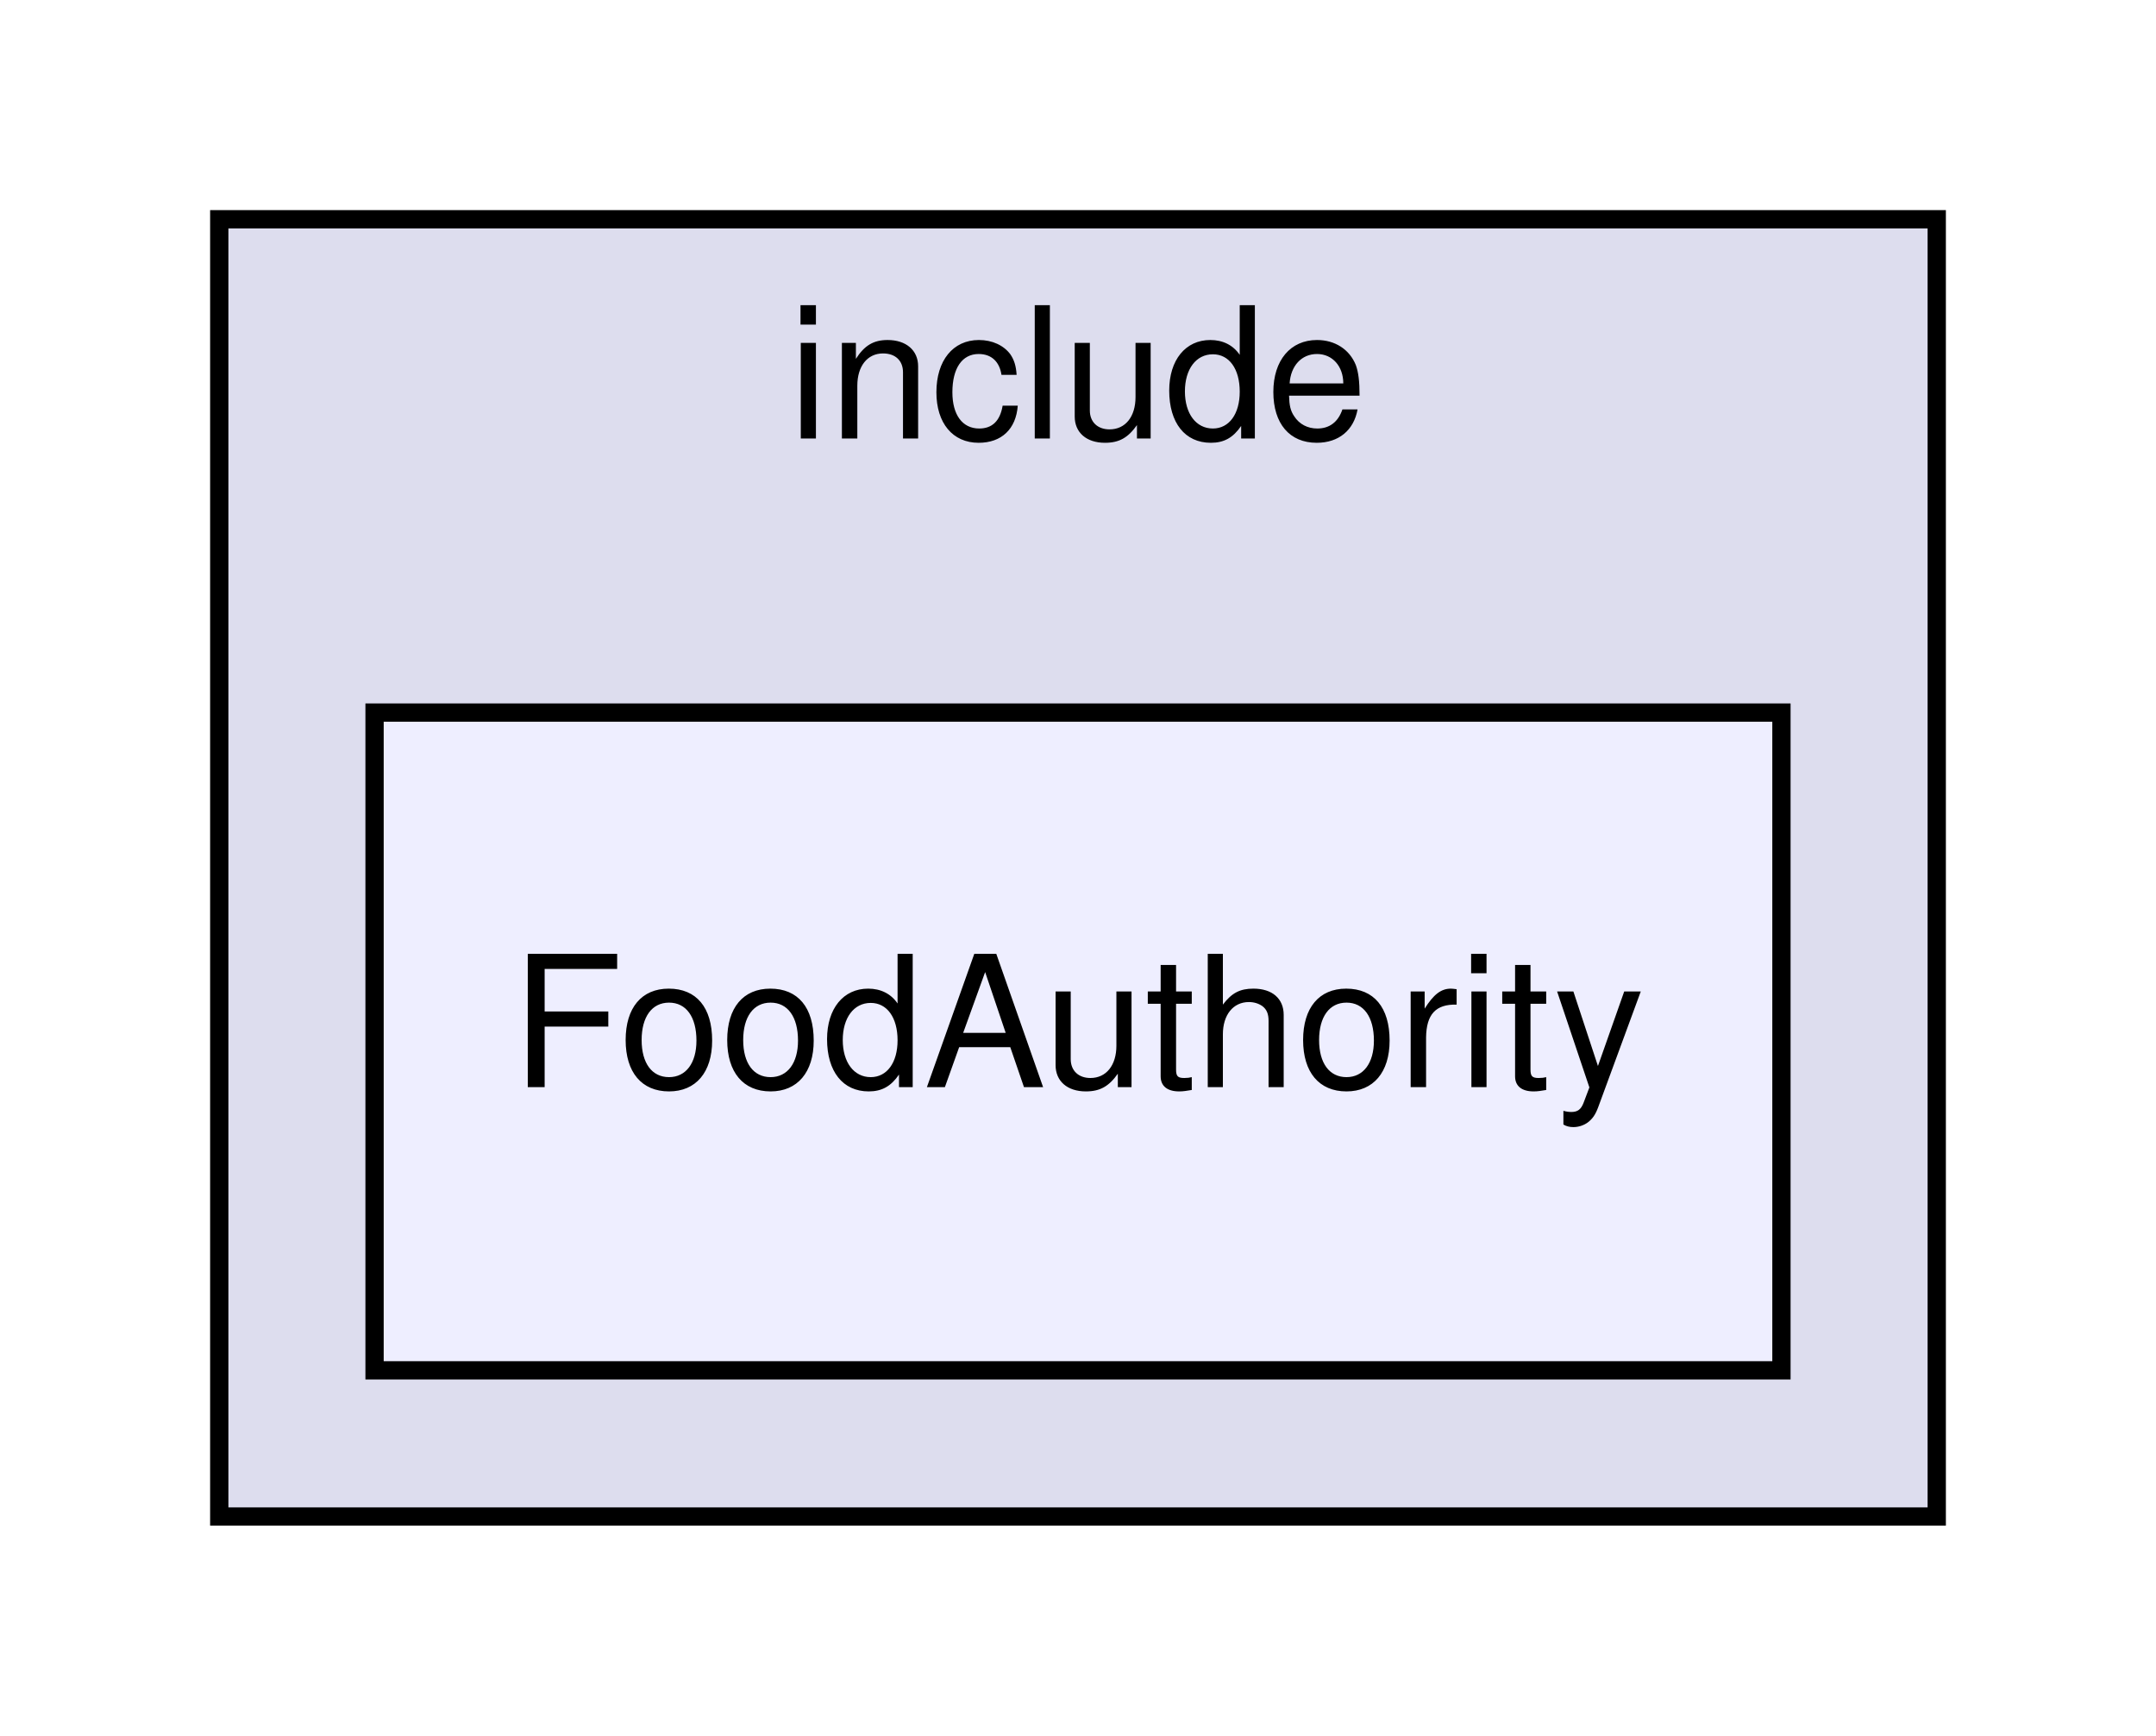
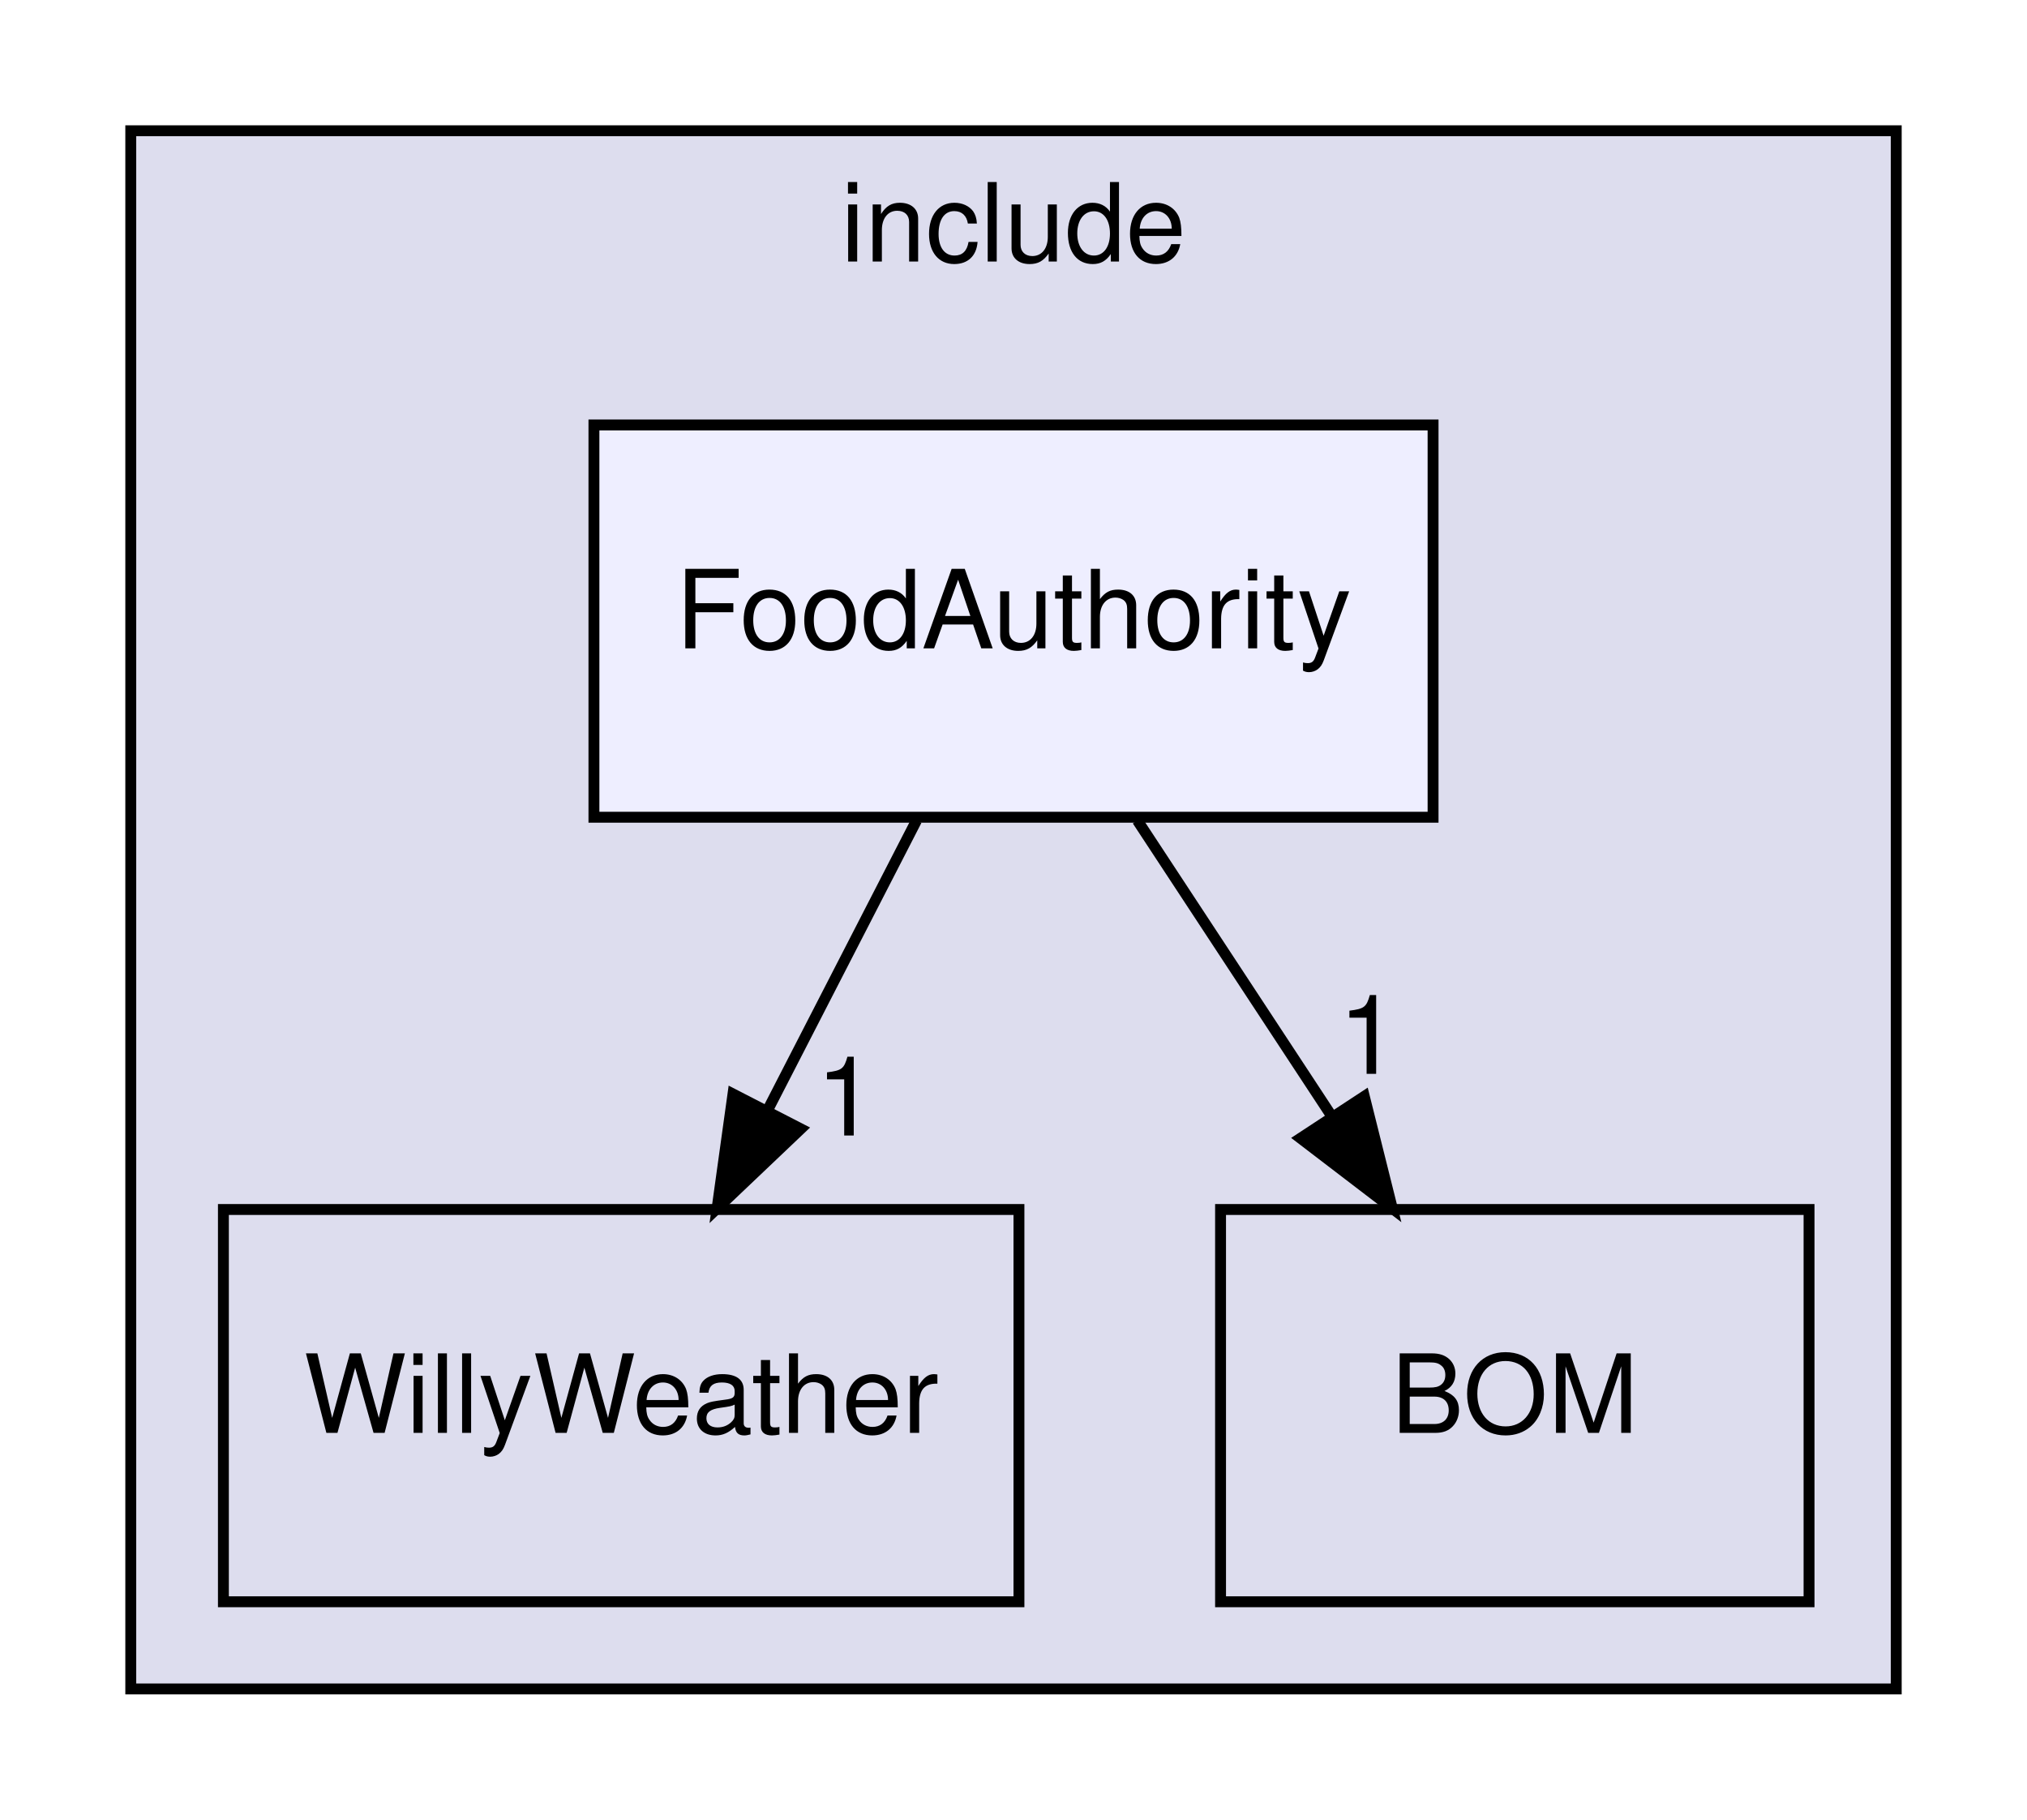
- <svg xmlns="http://www.w3.org/2000/svg" xmlns:xlink="http://www.w3.org/1999/xlink" width="118pt" height="95pt" viewBox="0.00 0.00 118.00 95.00">
-   <g id="graph0" class="graph" transform="scale(1 1) rotate(0) translate(4 91)">
+ <svg xmlns="http://www.w3.org/2000/svg" xmlns:xlink="http://www.w3.org/1999/xlink" width="186pt" height="167pt" viewBox="0.00 0.00 186.00 167.00">
+   <g id="graph0" class="graph" transform="scale(1 1) rotate(0) translate(4 163)">
    <g id="clust1" class="cluster">
      <g id="a_clust1">
        <a xlink:href="dir_d44c64559bbebec7f509842c48db8b23.html" target="_top" xlink:title="include">
-           <polygon fill="#ddddee" stroke="black" points="8,-8 8,-79 102,-79 102,-8 8,-8" />
-           <text text-anchor="middle" x="55" y="-67" font-family="Helvetica,sans-Serif" font-size="10.00">include</text>
+           <polygon fill="#ddddee" stroke="black" points="8,-8 8,-151 170,-151 170,-8 8,-8" />
+           <text text-anchor="middle" x="89" y="-139" font-family="Helvetica,sans-Serif" font-size="10.00">include</text>
        </a>
      </g>
    </g>
    <g id="node1" class="node">
      <g id="a_node1">
+         <a xlink:href="dir_526511df6d4a33c97e43e57d3602e3da.html" target="_top" xlink:title="WillyWeather">
+           <polygon fill="none" stroke="black" points="89.5,-52 16.5,-52 16.5,-16 89.5,-16 89.5,-52" />
+           <text text-anchor="middle" x="53" y="-31.5" font-family="Helvetica,sans-Serif" font-size="10.00">WillyWeather</text>
+         </a>
+       </g>
+     </g>
+     <g id="node2" class="node">
+       <g id="a_node2">
+         <a xlink:href="dir_fe989704db714b4572d9eabbbeeb86b1.html" target="_top" xlink:title="BOM">
+           <polygon fill="none" stroke="black" points="162,-52 108,-52 108,-16 162,-16 162,-52" />
+           <text text-anchor="middle" x="135" y="-31.5" font-family="Helvetica,sans-Serif" font-size="10.00">BOM</text>
+         </a>
+       </g>
+     </g>
+     <g id="node3" class="node">
+       <g id="a_node3">
        <a xlink:href="dir_96b38e25f21e2e9b69a9d7bd73c709d0.html" target="_top" xlink:title="FoodAuthority">
-           <polygon fill="#eeeeff" stroke="black" points="93.5,-52 16.5,-52 16.5,-16 93.5,-16 93.5,-52" />
-           <text text-anchor="middle" x="55" y="-31.5" font-family="Helvetica,sans-Serif" font-size="10.00">FoodAuthority</text>
+           <polygon fill="#eeeeff" stroke="black" points="127.5,-124 50.5,-124 50.5,-88 127.5,-88 127.5,-124" />
+           <text text-anchor="middle" x="89" y="-103.5" font-family="Helvetica,sans-Serif" font-size="10.00">FoodAuthority</text>
+         </a>
+       </g>
+     </g>
+     <g id="edge1" class="edge">
+       <path fill="none" stroke="black" d="M80.1,-87.7C76,-79.73 71.05,-70.1 66.51,-61.26" />
+       <polygon fill="black" stroke="black" points="69.48,-59.4 61.8,-52.1 63.26,-62.6 69.48,-59.4" />
+       <g id="a_edge1-headlabel">
+         <a xlink:href="dir_000002_000005.html" target="_top" xlink:title="1">
+           <text text-anchor="middle" x="73.65" y="-58.79" font-family="Helvetica,sans-Serif" font-size="10.00">1</text>
+         </a>
+       </g>
+     </g>
+     <g id="edge2" class="edge">
+       <path fill="none" stroke="black" d="M100.37,-87.7C105.72,-79.56 112.2,-69.69 118.11,-60.7" />
+       <polygon fill="black" stroke="black" points="121.19,-62.38 123.76,-52.1 115.34,-58.54 121.19,-62.38" />
+       <g id="a_edge2-headlabel">
+         <a xlink:href="dir_000002_000001.html" target="_top" xlink:title="1">
+           <text text-anchor="middle" x="121.59" y="-64.45" font-family="Helvetica,sans-Serif" font-size="10.00">1</text>
        </a>
      </g>
    </g>
  </g>
</svg>
